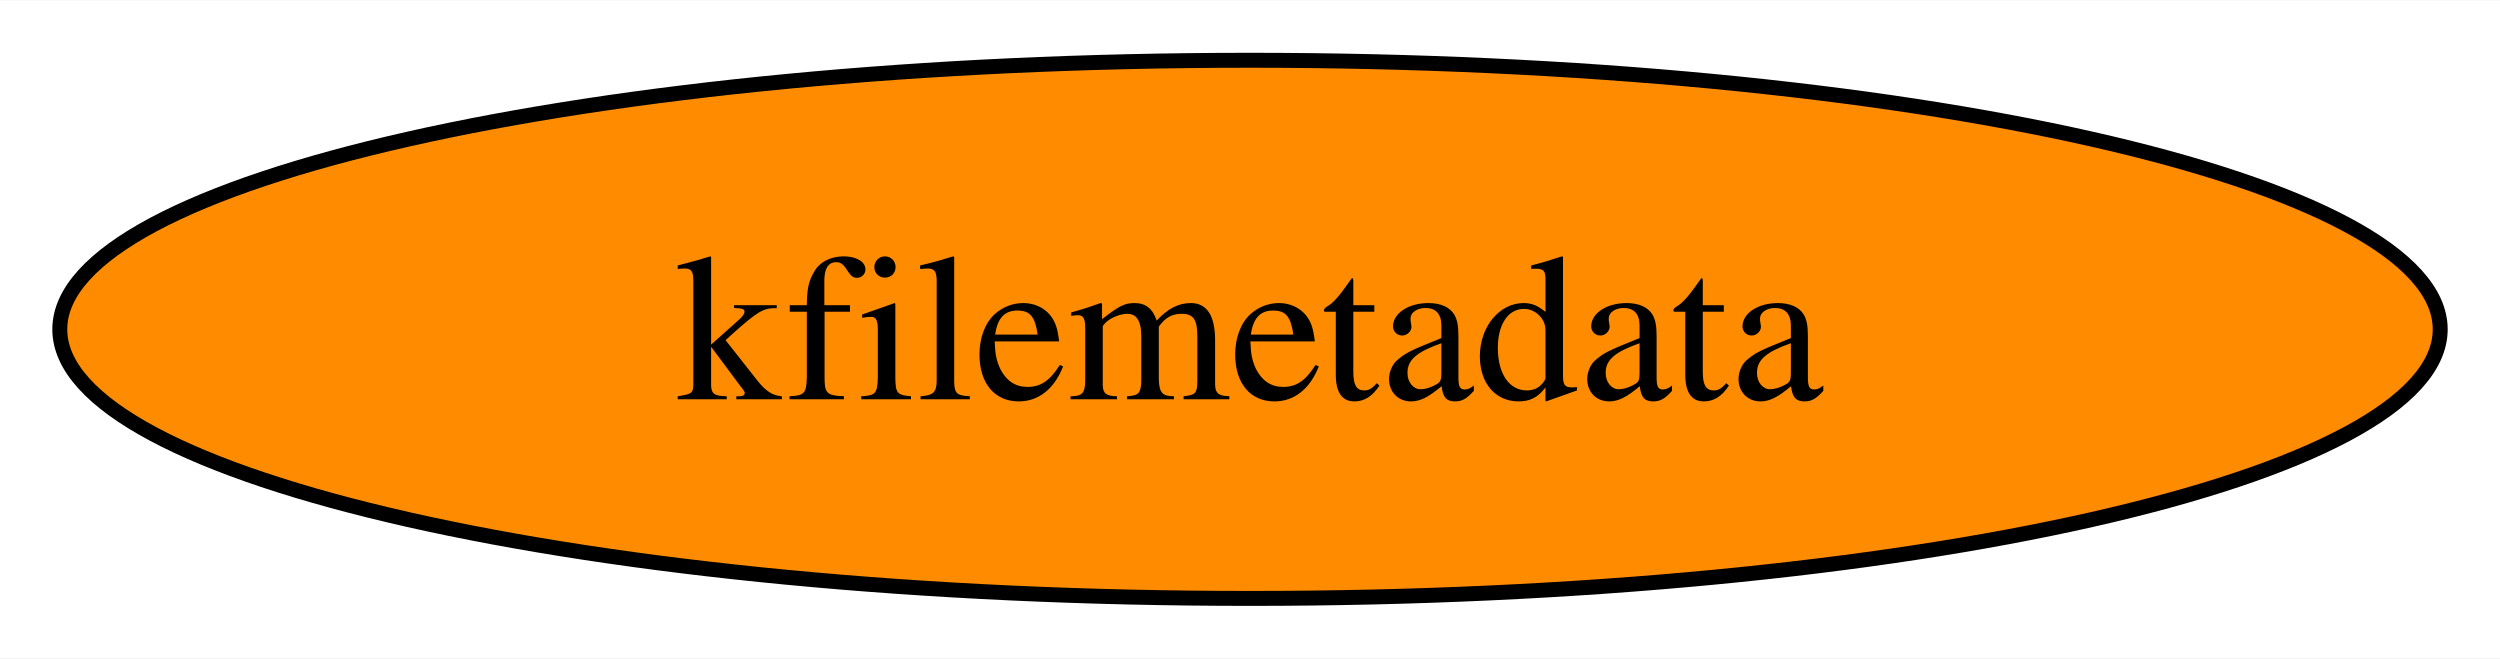
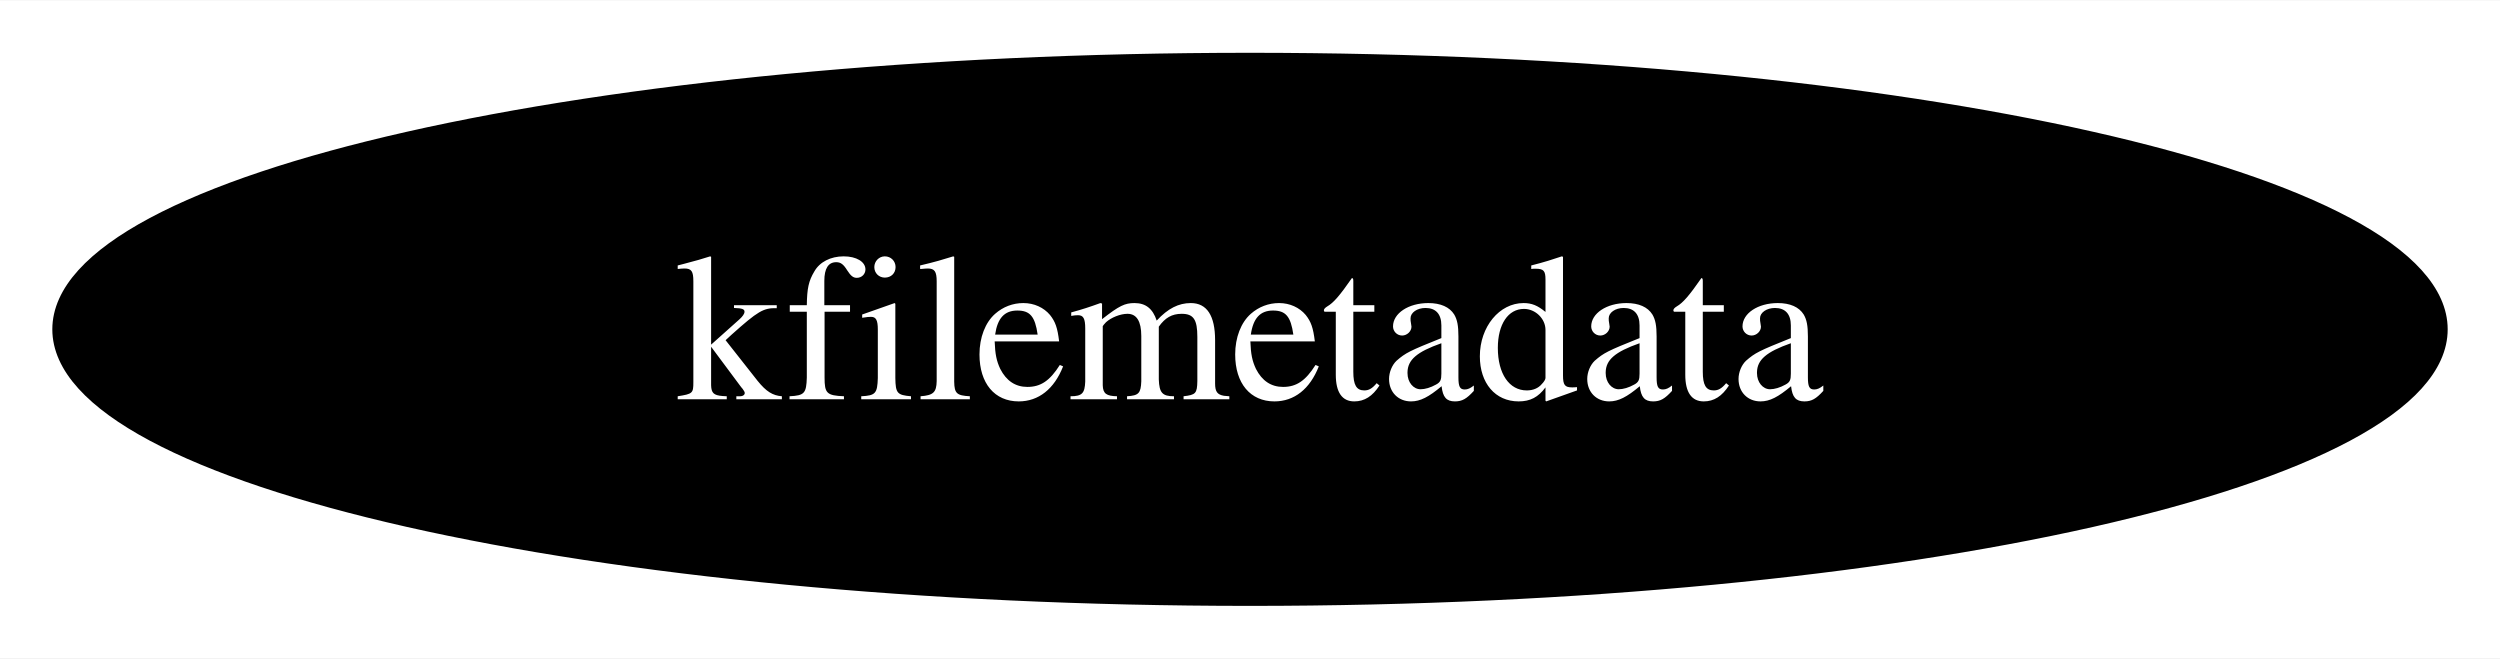
<svg xmlns="http://www.w3.org/2000/svg" xmlns:xlink="http://www.w3.org/1999/xlink" width="167pt" height="44pt" viewBox="0.00 0.00 167.24 44.00">
  <g id="graph0" class="graph" transform="scale(1 1) rotate(0) translate(4 40)">
    <polygon fill="white" stroke="none" points="-4,4 -4,-40 163.24,-40 163.24,4 -4,4" />
    <g id="node1" class="node">
      <g id="a_node1">
        <a xlink:href="https://github.com/conda-forge/kfilemetadata-feedstock" xlink:title="kfilemetadata">
-           <ellipse fill="#ff8c00" stroke="black" cx="79.62" cy="-18" rx="79.62" ry="18" />
-           <text text-anchor="middle" x="79.62" y="-13.32" font-family="Times,serif" font-size="14.00">kfilemetadata</text>
+           <ellipse fill="#000000" stroke="black" cx="79.62" cy="-18" rx="79.62" ry="18" />
+           <text text-anchor="middle" x="79.62" y="-13.32" font-family="Times,serif" font-size="14.00" fill="white">kfilemetadata</text>
        </a>
      </g>
    </g>
  </g>
</svg>
